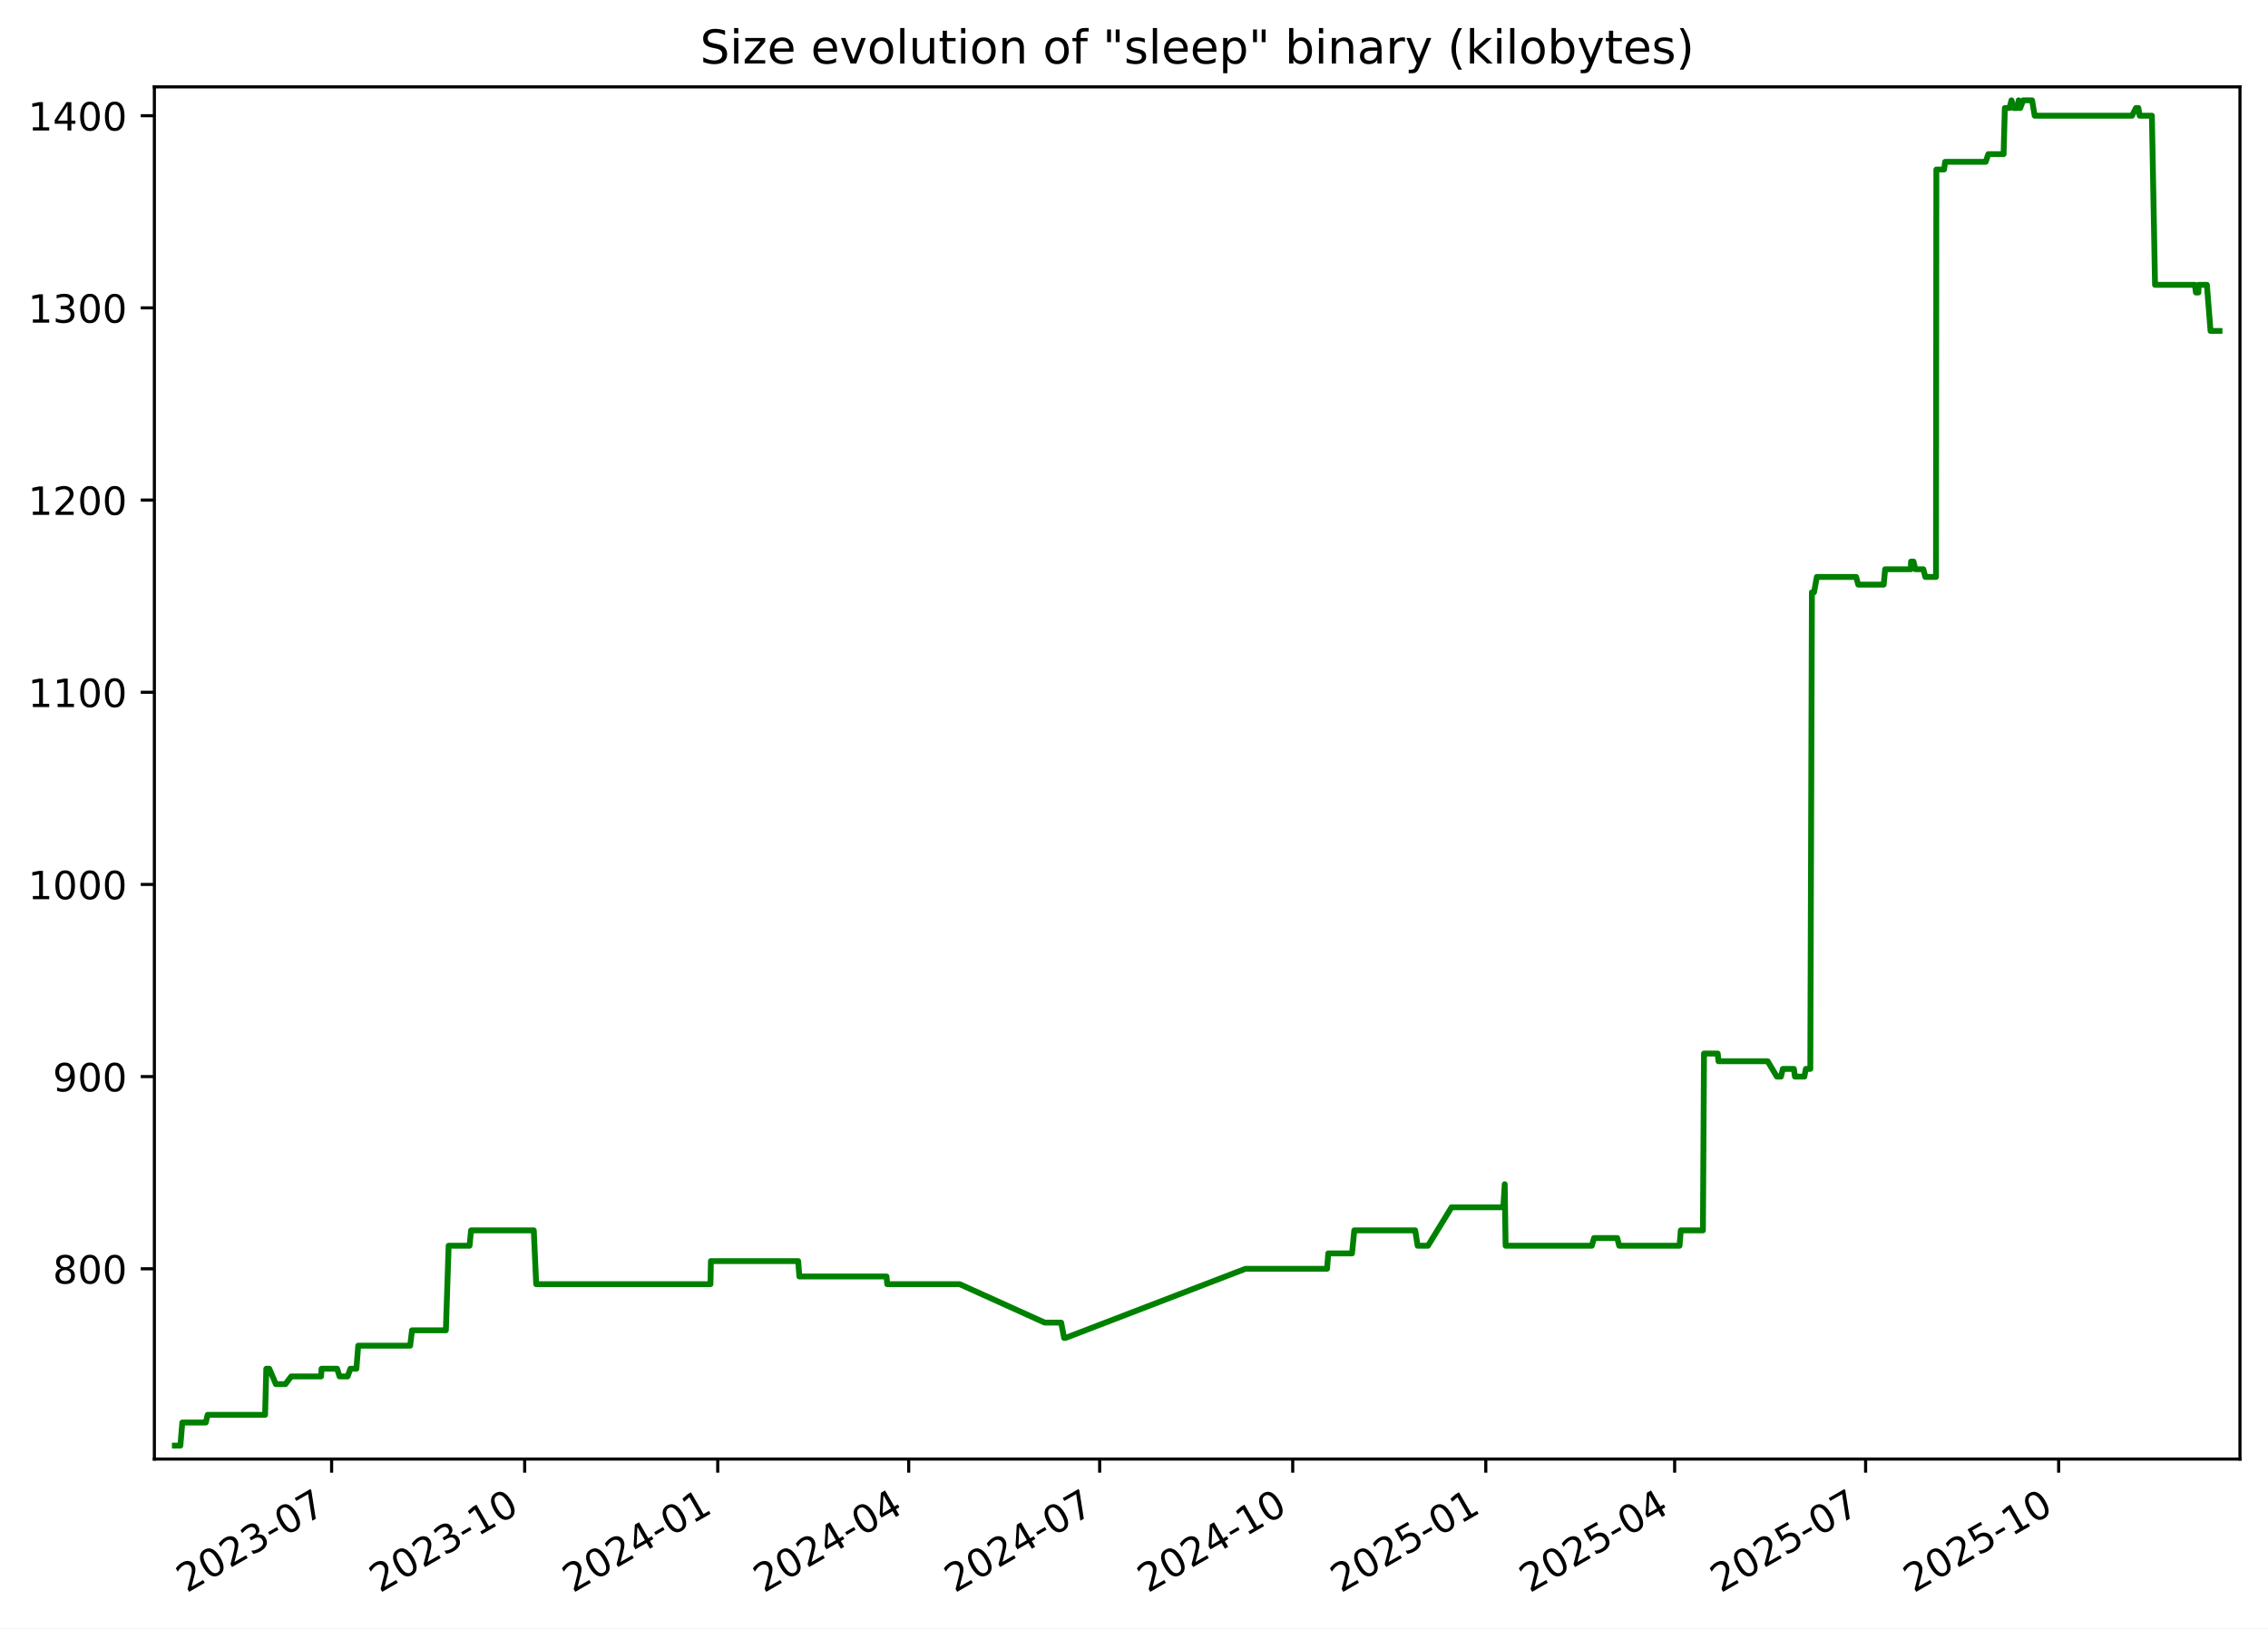
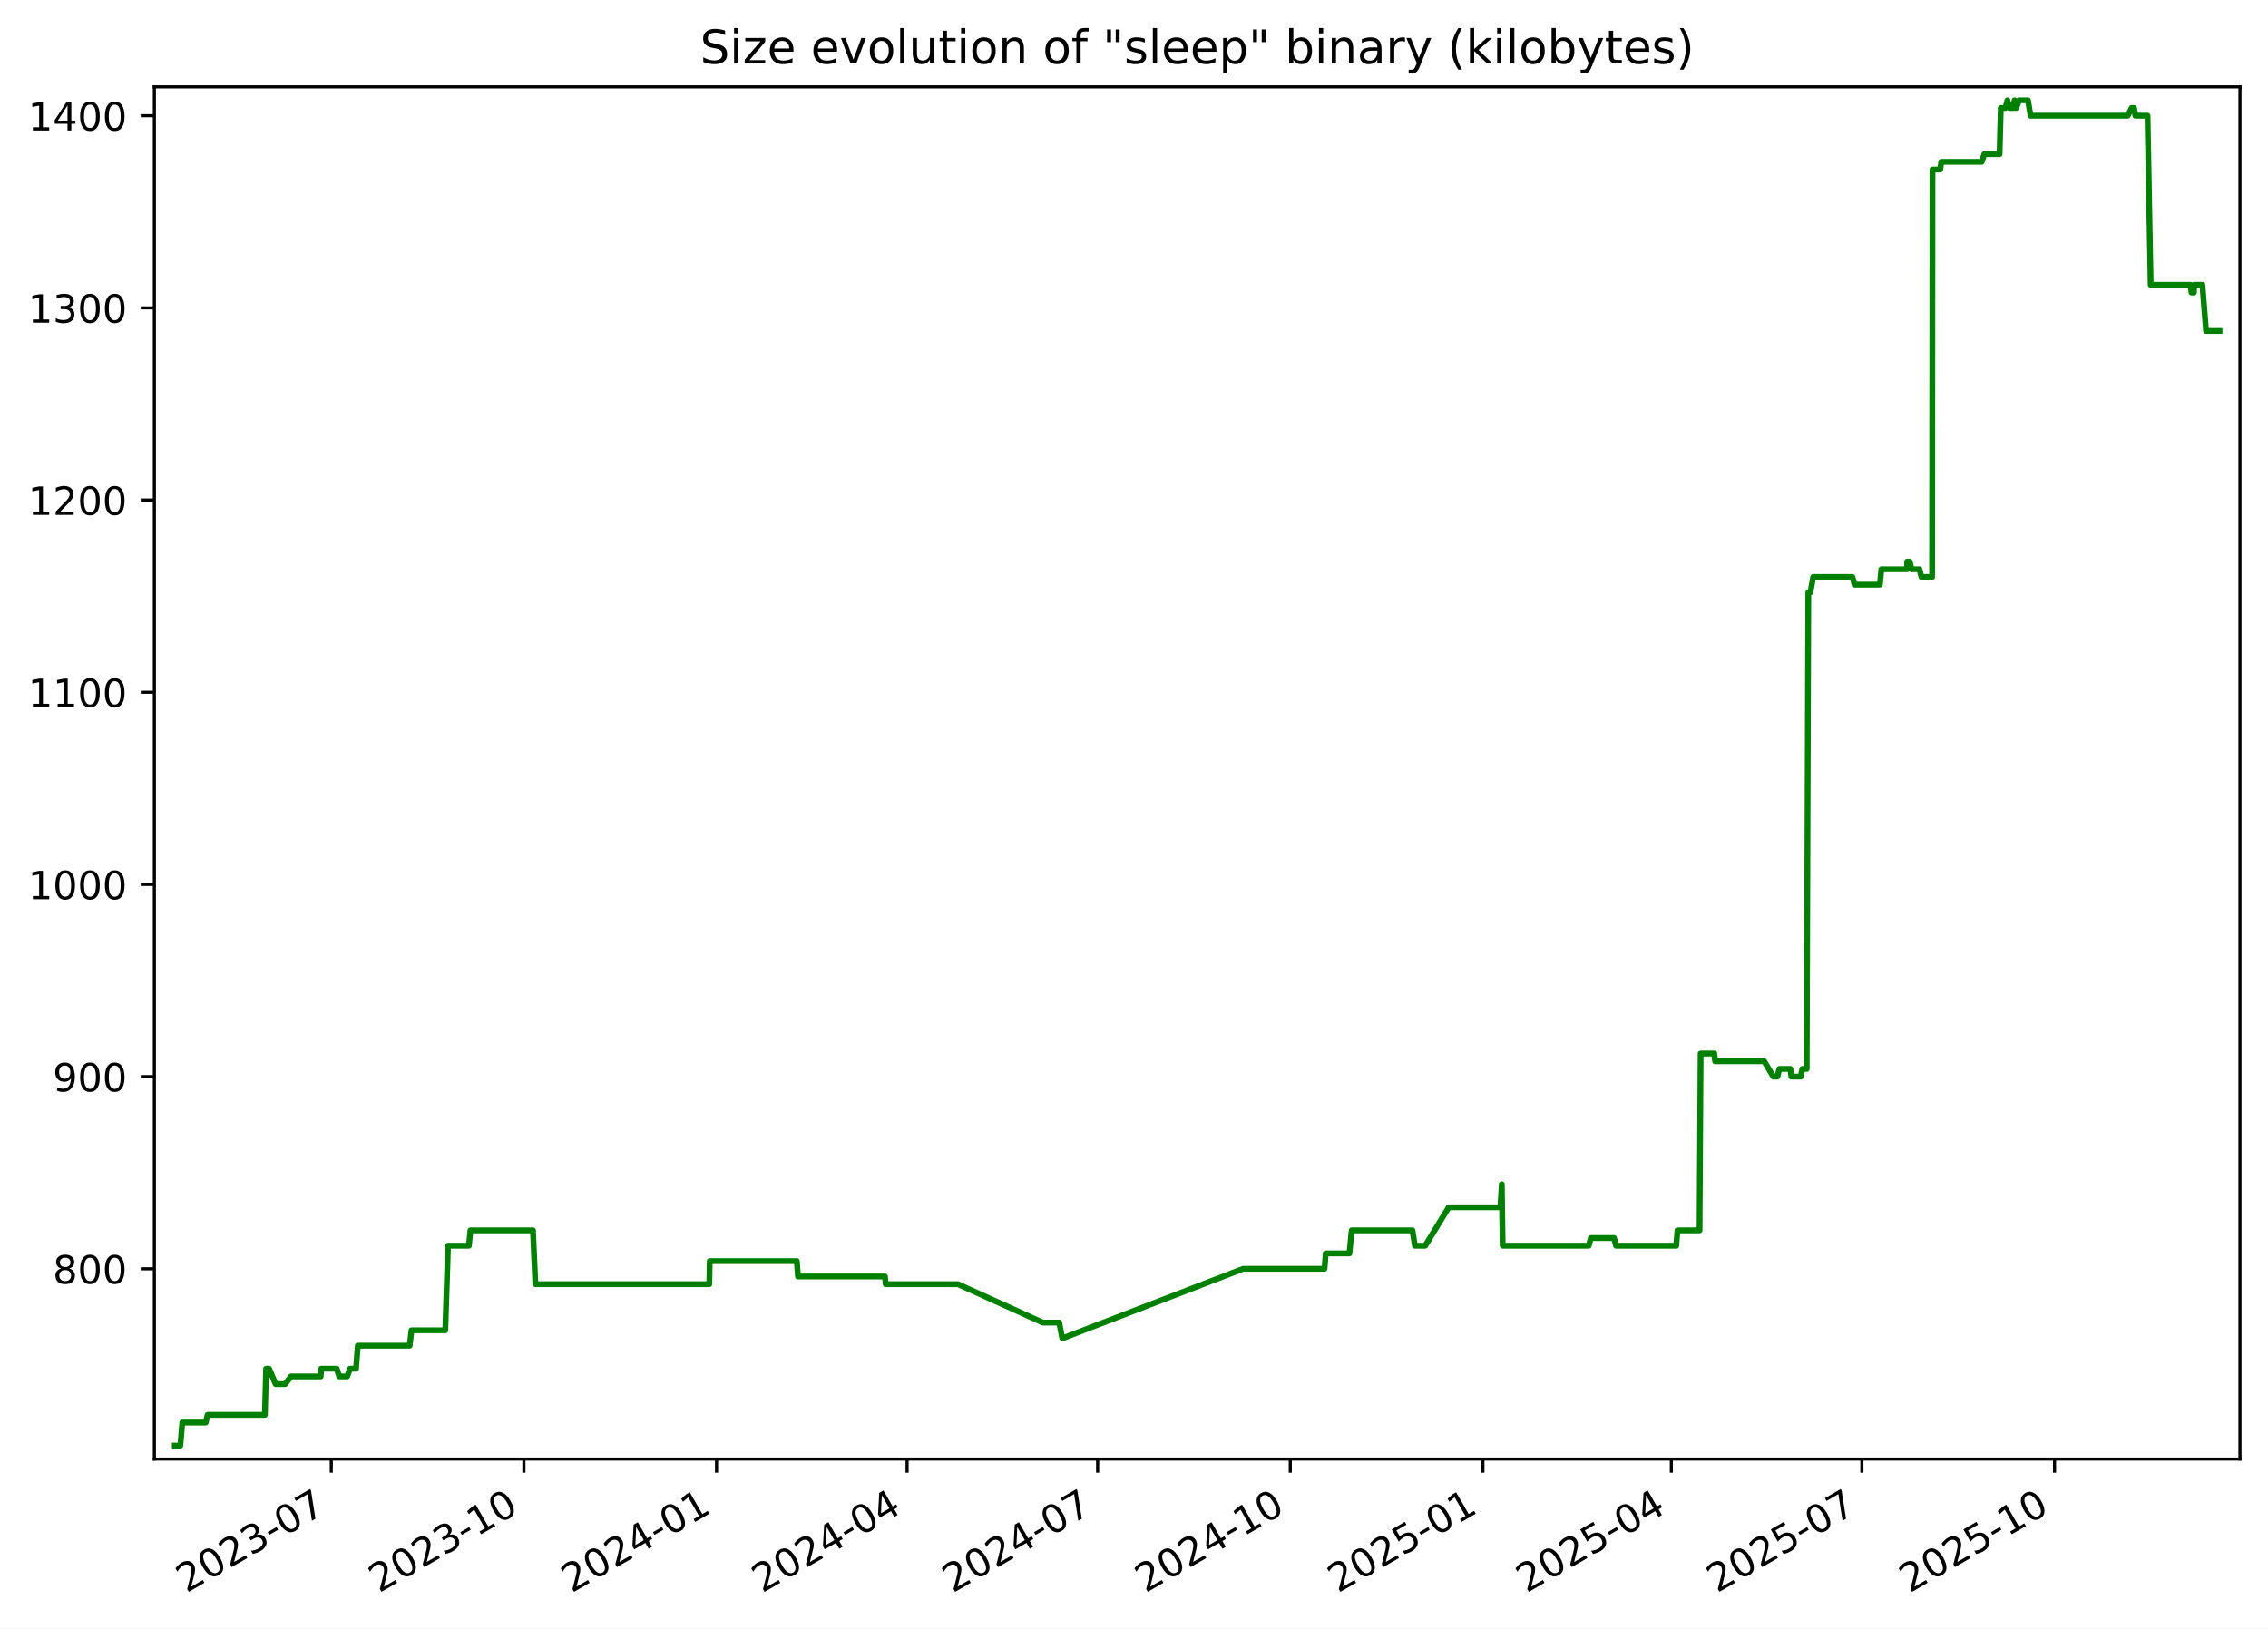
<svg xmlns="http://www.w3.org/2000/svg" xmlns:xlink="http://www.w3.org/1999/xlink" width="582.53pt" height="418.303pt" viewBox="0 0 582.53 418.303" version="1.1">
  <defs>
    <style type="text/css">*{stroke-linejoin: round; stroke-linecap: butt}</style>
  </defs>
  <g id="figure_1">
    <g id="patch_1">
      <path d="M -0 418.303  L 582.53 418.303  L 582.53 0  L -0 0  z " style="fill: #ffffff" />
    </g>
    <g id="axes_1">
      <g id="patch_2">
        <path d="M 39.65 374.83  L 575.33 374.83  L 575.33 22.318  L 39.65 22.318  z " style="fill: #ffffff" />
      </g>
      <g id="matplotlib.axis_1">
        <g id="xtick_1">
          <g id="line2d_1">
            <defs>
-               <path id="me90d1f9d1d" d="M 0 0  L 0 3.5  " style="stroke: #000000; stroke-width: 0.8" />
+               <path id="m4a0409b9ab" d="M 0 0  L 0 3.5  " style="stroke: #000000; stroke-width: 0.8" />
            </defs>
            <g>
-               <use xlink:href="#me90d1f9d1d" x="85.175" y="374.83" style="stroke: #000000; stroke-width: 0.8" />
+               <use xlink:href="#m4a0409b9ab" x="85.087" y="374.83" style="stroke: #000000; stroke-width: 0.8" />
            </g>
          </g>
          <g id="text_1">
-             <g transform="translate(47.9506 409.302) rotate(-30) scale(0.1 -0.1)">
+             <g transform="translate(47.86205 409.302) rotate(-30) scale(0.1 -0.1)">
              <defs>
                <path id="DejaVuSans-32" d="M 1228 531  L 3431 531  L 3431 0  L 469 0  L 469 531  Q 828 903 1448 1529  Q 2069 2156 2228 2338  Q 2531 2678 2651 2914  Q 2772 3150 2772 3378  Q 2772 3750 2511 3984  Q 2250 4219 1831 4219  Q 1534 4219 1204 4116  Q 875 4013 500 3803  L 500 4441  Q 881 4594 1212 4672  Q 1544 4750 1819 4750  Q 2544 4750 2975 4387  Q 3406 4025 3406 3419  Q 3406 3131 3298 2873  Q 3191 2616 2906 2266  Q 2828 2175 2409 1742  Q 1991 1309 1228 531  z " transform="scale(0.015625)" />
                <path id="DejaVuSans-30" d="M 2034 4250  Q 1547 4250 1301 3770  Q 1056 3291 1056 2328  Q 1056 1369 1301 889  Q 1547 409 2034 409  Q 2525 409 2770 889  Q 3016 1369 3016 2328  Q 3016 3291 2770 3770  Q 2525 4250 2034 4250  z M 2034 4750  Q 2819 4750 3233 4129  Q 3647 3509 3647 2328  Q 3647 1150 3233 529  Q 2819 -91 2034 -91  Q 1250 -91 836 529  Q 422 1150 422 2328  Q 422 3509 836 4129  Q 1250 4750 2034 4750  z " transform="scale(0.015625)" />
                <path id="DejaVuSans-33" d="M 2597 2516  Q 3050 2419 3304 2112  Q 3559 1806 3559 1356  Q 3559 666 3084 287  Q 2609 -91 1734 -91  Q 1441 -91 1130 -33  Q 819 25 488 141  L 488 750  Q 750 597 1062 519  Q 1375 441 1716 441  Q 2309 441 2620 675  Q 2931 909 2931 1356  Q 2931 1769 2642 2001  Q 2353 2234 1838 2234  L 1294 2234  L 1294 2753  L 1863 2753  Q 2328 2753 2575 2939  Q 2822 3125 2822 3475  Q 2822 3834 2567 4026  Q 2313 4219 1838 4219  Q 1578 4219 1281 4162  Q 984 4106 628 3988  L 628 4550  Q 988 4650 1302 4700  Q 1616 4750 1894 4750  Q 2613 4750 3031 4423  Q 3450 4097 3450 3541  Q 3450 3153 3228 2886  Q 3006 2619 2597 2516  z " transform="scale(0.015625)" />
                <path id="DejaVuSans-2d" d="M 313 2009  L 1997 2009  L 1997 1497  L 313 1497  L 313 2009  z " transform="scale(0.015625)" />
                <path id="DejaVuSans-37" d="M 525 4666  L 3525 4666  L 3525 4397  L 1831 0  L 1172 0  L 2766 4134  L 525 4134  L 525 4666  z " transform="scale(0.015625)" />
              </defs>
              <use xlink:href="#DejaVuSans-32" />
              <use xlink:href="#DejaVuSans-30" x="63.623" />
              <use xlink:href="#DejaVuSans-32" x="127.246" />
              <use xlink:href="#DejaVuSans-33" x="190.869" />
              <use xlink:href="#DejaVuSans-2d" x="254.492" />
              <use xlink:href="#DejaVuSans-30" x="290.576" />
              <use xlink:href="#DejaVuSans-37" x="354.199" />
            </g>
          </g>
        </g>
        <g id="xtick_2">
          <g id="line2d_2">
            <g>
-               <use xlink:href="#me90d1f9d1d" x="134.763" y="374.83" style="stroke: #000000; stroke-width: 0.8" />
+               <use xlink:href="#m4a0409b9ab" x="134.565" y="374.83" style="stroke: #000000; stroke-width: 0.8" />
            </g>
          </g>
          <g id="text_2">
-             <g transform="translate(97.53768 409.302) rotate(-30) scale(0.1 -0.1)">
+             <g transform="translate(97.34011 409.302) rotate(-30) scale(0.1 -0.1)">
              <defs>
                <path id="DejaVuSans-31" d="M 794 531  L 1825 531  L 1825 4091  L 703 3866  L 703 4441  L 1819 4666  L 2450 4666  L 2450 531  L 3481 531  L 3481 0  L 794 0  L 794 531  z " transform="scale(0.015625)" />
              </defs>
              <use xlink:href="#DejaVuSans-32" />
              <use xlink:href="#DejaVuSans-30" x="63.623" />
              <use xlink:href="#DejaVuSans-32" x="127.246" />
              <use xlink:href="#DejaVuSans-33" x="190.869" />
              <use xlink:href="#DejaVuSans-2d" x="254.492" />
              <use xlink:href="#DejaVuSans-31" x="290.576" />
              <use xlink:href="#DejaVuSans-30" x="354.199" />
            </g>
          </g>
        </g>
        <g id="xtick_3">
          <g id="line2d_3">
            <g>
-               <use xlink:href="#me90d1f9d1d" x="184.35" y="374.83" style="stroke: #000000; stroke-width: 0.8" />
+               <use xlink:href="#m4a0409b9ab" x="184.043" y="374.83" style="stroke: #000000; stroke-width: 0.8" />
            </g>
          </g>
          <g id="text_3">
-             <g transform="translate(147.1248 409.302) rotate(-30) scale(0.1 -0.1)">
+             <g transform="translate(146.8182 409.302) rotate(-30) scale(0.1 -0.1)">
              <defs>
                <path id="DejaVuSans-34" d="M 2419 4116  L 825 1625  L 2419 1625  L 2419 4116  z M 2253 4666  L 3047 4666  L 3047 1625  L 3713 1625  L 3713 1100  L 3047 1100  L 3047 0  L 2419 0  L 2419 1100  L 313 1100  L 313 1709  L 2253 4666  z " transform="scale(0.015625)" />
              </defs>
              <use xlink:href="#DejaVuSans-32" />
              <use xlink:href="#DejaVuSans-30" x="63.623" />
              <use xlink:href="#DejaVuSans-32" x="127.246" />
              <use xlink:href="#DejaVuSans-34" x="190.869" />
              <use xlink:href="#DejaVuSans-2d" x="254.492" />
              <use xlink:href="#DejaVuSans-30" x="290.576" />
              <use xlink:href="#DejaVuSans-31" x="354.199" />
            </g>
          </g>
        </g>
        <g id="xtick_4">
          <g id="line2d_4">
            <g>
-               <use xlink:href="#me90d1f9d1d" x="233.398" y="374.83" style="stroke: #000000; stroke-width: 0.8" />
+               <use xlink:href="#m4a0409b9ab" x="232.983" y="374.83" style="stroke: #000000; stroke-width: 0.8" />
            </g>
          </g>
          <g id="text_4">
-             <g transform="translate(196.1729 409.302) rotate(-30) scale(0.1 -0.1)">
+             <g transform="translate(195.7584 409.302) rotate(-30) scale(0.1 -0.1)">
              <use xlink:href="#DejaVuSans-32" />
              <use xlink:href="#DejaVuSans-30" x="63.623" />
              <use xlink:href="#DejaVuSans-32" x="127.246" />
              <use xlink:href="#DejaVuSans-34" x="190.869" />
              <use xlink:href="#DejaVuSans-2d" x="254.492" />
              <use xlink:href="#DejaVuSans-30" x="290.576" />
              <use xlink:href="#DejaVuSans-34" x="354.199" />
            </g>
          </g>
        </g>
        <g id="xtick_5">
          <g id="line2d_5">
            <g>
-               <use xlink:href="#me90d1f9d1d" x="282.446" y="374.83" style="stroke: #000000; stroke-width: 0.8" />
+               <use xlink:href="#m4a0409b9ab" x="281.924" y="374.83" style="stroke: #000000; stroke-width: 0.8" />
            </g>
          </g>
          <g id="text_5">
-             <g transform="translate(245.221 409.302) rotate(-30) scale(0.1 -0.1)">
+             <g transform="translate(244.6987 409.302) rotate(-30) scale(0.1 -0.1)">
              <use xlink:href="#DejaVuSans-32" />
              <use xlink:href="#DejaVuSans-30" x="63.623" />
              <use xlink:href="#DejaVuSans-32" x="127.246" />
              <use xlink:href="#DejaVuSans-34" x="190.869" />
              <use xlink:href="#DejaVuSans-2d" x="254.492" />
              <use xlink:href="#DejaVuSans-30" x="290.576" />
              <use xlink:href="#DejaVuSans-37" x="354.199" />
            </g>
          </g>
        </g>
        <g id="xtick_6">
          <g id="line2d_6">
            <g>
-               <use xlink:href="#me90d1f9d1d" x="332.033" y="374.83" style="stroke: #000000; stroke-width: 0.8" />
+               <use xlink:href="#m4a0409b9ab" x="331.402" y="374.83" style="stroke: #000000; stroke-width: 0.8" />
            </g>
          </g>
          <g id="text_6">
-             <g transform="translate(294.8081 409.302) rotate(-30) scale(0.1 -0.1)">
+             <g transform="translate(294.1768 409.302) rotate(-30) scale(0.1 -0.1)">
              <use xlink:href="#DejaVuSans-32" />
              <use xlink:href="#DejaVuSans-30" x="63.623" />
              <use xlink:href="#DejaVuSans-32" x="127.246" />
              <use xlink:href="#DejaVuSans-34" x="190.869" />
              <use xlink:href="#DejaVuSans-2d" x="254.492" />
              <use xlink:href="#DejaVuSans-31" x="290.576" />
              <use xlink:href="#DejaVuSans-30" x="354.199" />
            </g>
          </g>
        </g>
        <g id="xtick_7">
          <g id="line2d_7">
            <g>
-               <use xlink:href="#me90d1f9d1d" x="381.62" y="374.83" style="stroke: #000000; stroke-width: 0.8" />
+               <use xlink:href="#m4a0409b9ab" x="380.88" y="374.83" style="stroke: #000000; stroke-width: 0.8" />
            </g>
          </g>
          <g id="text_7">
-             <g transform="translate(344.3952 409.302) rotate(-30) scale(0.1 -0.1)">
+             <g transform="translate(343.6548 409.302) rotate(-30) scale(0.1 -0.1)">
              <defs>
                <path id="DejaVuSans-35" d="M 691 4666  L 3169 4666  L 3169 4134  L 1269 4134  L 1269 2991  Q 1406 3038 1543 3061  Q 1681 3084 1819 3084  Q 2600 3084 3056 2656  Q 3513 2228 3513 1497  Q 3513 744 3044 326  Q 2575 -91 1722 -91  Q 1428 -91 1123 -41  Q 819 9 494 109  L 494 744  Q 775 591 1075 516  Q 1375 441 1709 441  Q 2250 441 2565 725  Q 2881 1009 2881 1497  Q 2881 1984 2565 2268  Q 2250 2553 1709 2553  Q 1456 2553 1204 2497  Q 953 2441 691 2322  L 691 4666  z " transform="scale(0.015625)" />
              </defs>
              <use xlink:href="#DejaVuSans-32" />
              <use xlink:href="#DejaVuSans-30" x="63.623" />
              <use xlink:href="#DejaVuSans-32" x="127.246" />
              <use xlink:href="#DejaVuSans-35" x="190.869" />
              <use xlink:href="#DejaVuSans-2d" x="254.492" />
              <use xlink:href="#DejaVuSans-30" x="290.576" />
              <use xlink:href="#DejaVuSans-31" x="354.199" />
            </g>
          </g>
        </g>
        <g id="xtick_8">
          <g id="line2d_8">
            <g>
-               <use xlink:href="#me90d1f9d1d" x="430.129" y="374.83" style="stroke: #000000; stroke-width: 0.8" />
+               <use xlink:href="#m4a0409b9ab" x="429.282" y="374.83" style="stroke: #000000; stroke-width: 0.8" />
            </g>
          </g>
          <g id="text_8">
-             <g transform="translate(392.9043 409.302) rotate(-30) scale(0.1 -0.1)">
+             <g transform="translate(392.0573 409.302) rotate(-30) scale(0.1 -0.1)">
              <use xlink:href="#DejaVuSans-32" />
              <use xlink:href="#DejaVuSans-30" x="63.623" />
              <use xlink:href="#DejaVuSans-32" x="127.246" />
              <use xlink:href="#DejaVuSans-35" x="190.869" />
              <use xlink:href="#DejaVuSans-2d" x="254.492" />
              <use xlink:href="#DejaVuSans-30" x="290.576" />
              <use xlink:href="#DejaVuSans-34" x="354.199" />
            </g>
          </g>
        </g>
        <g id="xtick_9">
          <g id="line2d_9">
            <g>
-               <use xlink:href="#me90d1f9d1d" x="479.177" y="374.83" style="stroke: #000000; stroke-width: 0.8" />
+               <use xlink:href="#m4a0409b9ab" x="478.222" y="374.83" style="stroke: #000000; stroke-width: 0.8" />
            </g>
          </g>
          <g id="text_9">
-             <g transform="translate(441.9524 409.302) rotate(-30) scale(0.1 -0.1)">
+             <g transform="translate(440.9975 409.302) rotate(-30) scale(0.1 -0.1)">
              <use xlink:href="#DejaVuSans-32" />
              <use xlink:href="#DejaVuSans-30" x="63.623" />
              <use xlink:href="#DejaVuSans-32" x="127.246" />
              <use xlink:href="#DejaVuSans-35" x="190.869" />
              <use xlink:href="#DejaVuSans-2d" x="254.492" />
              <use xlink:href="#DejaVuSans-30" x="290.576" />
              <use xlink:href="#DejaVuSans-37" x="354.199" />
            </g>
          </g>
        </g>
        <g id="xtick_10">
          <g id="line2d_10">
            <g>
-               <use xlink:href="#me90d1f9d1d" x="528.764" y="374.83" style="stroke: #000000; stroke-width: 0.8" />
+               <use xlink:href="#m4a0409b9ab" x="527.7" y="374.83" style="stroke: #000000; stroke-width: 0.8" />
            </g>
          </g>
          <g id="text_10">
-             <g transform="translate(491.5394 409.302) rotate(-30) scale(0.1 -0.1)">
+             <g transform="translate(490.4756 409.302) rotate(-30) scale(0.1 -0.1)">
              <use xlink:href="#DejaVuSans-32" />
              <use xlink:href="#DejaVuSans-30" x="63.623" />
              <use xlink:href="#DejaVuSans-32" x="127.246" />
              <use xlink:href="#DejaVuSans-35" x="190.869" />
              <use xlink:href="#DejaVuSans-2d" x="254.492" />
              <use xlink:href="#DejaVuSans-31" x="290.576" />
              <use xlink:href="#DejaVuSans-30" x="354.199" />
            </g>
          </g>
        </g>
      </g>
      <g id="matplotlib.axis_2">
        <g id="ytick_1">
          <g id="line2d_11">
            <defs>
-               <path id="meef0594d41" d="M 0 0  L -3.5 0  " style="stroke: #000000; stroke-width: 0.8" />
+               <path id="m01321bb5d3" d="M 0 0  L -3.5 0  " style="stroke: #000000; stroke-width: 0.8" />
            </defs>
            <g>
-               <use xlink:href="#meef0594d41" x="39.65" y="325.952" style="stroke: #000000; stroke-width: 0.8" />
+               <use xlink:href="#m01321bb5d3" x="39.65" y="325.952" style="stroke: #000000; stroke-width: 0.8" />
            </g>
          </g>
          <g id="text_11">
            <g transform="translate(13.5625 329.7516) scale(0.1 -0.1)">
              <defs>
                <path id="DejaVuSans-38" d="M 2034 2216  Q 1584 2216 1326 1975  Q 1069 1734 1069 1313  Q 1069 891 1326 650  Q 1584 409 2034 409  Q 2484 409 2743 651  Q 3003 894 3003 1313  Q 3003 1734 2745 1975  Q 2488 2216 2034 2216  z M 1403 2484  Q 997 2584 770 2862  Q 544 3141 544 3541  Q 544 4100 942 4425  Q 1341 4750 2034 4750  Q 2731 4750 3128 4425  Q 3525 4100 3525 3541  Q 3525 3141 3298 2862  Q 3072 2584 2669 2484  Q 3125 2378 3379 2068  Q 3634 1759 3634 1313  Q 3634 634 3220 271  Q 2806 -91 2034 -91  Q 1263 -91 848 271  Q 434 634 434 1313  Q 434 1759 690 2068  Q 947 2378 1403 2484  z M 1172 3481  Q 1172 3119 1398 2916  Q 1625 2713 2034 2713  Q 2441 2713 2670 2916  Q 2900 3119 2900 3481  Q 2900 3844 2670 4047  Q 2441 4250 2034 4250  Q 1625 4250 1398 4047  Q 1172 3844 1172 3481  z " transform="scale(0.015625)" />
              </defs>
              <use xlink:href="#DejaVuSans-38" />
              <use xlink:href="#DejaVuSans-30" x="63.623" />
              <use xlink:href="#DejaVuSans-30" x="127.246" />
            </g>
          </g>
        </g>
        <g id="ytick_2">
          <g id="line2d_12">
            <g>
-               <use xlink:href="#meef0594d41" x="39.65" y="276.581" style="stroke: #000000; stroke-width: 0.8" />
+               <use xlink:href="#m01321bb5d3" x="39.65" y="276.581" style="stroke: #000000; stroke-width: 0.8" />
            </g>
          </g>
          <g id="text_12">
            <g transform="translate(13.5625 280.3802) scale(0.1 -0.1)">
              <defs>
                <path id="DejaVuSans-39" d="M 703 97  L 703 672  Q 941 559 1184 500  Q 1428 441 1663 441  Q 2288 441 2617 861  Q 2947 1281 2994 2138  Q 2813 1869 2534 1725  Q 2256 1581 1919 1581  Q 1219 1581 811 2004  Q 403 2428 403 3163  Q 403 3881 828 4315  Q 1253 4750 1959 4750  Q 2769 4750 3195 4129  Q 3622 3509 3622 2328  Q 3622 1225 3098 567  Q 2575 -91 1691 -91  Q 1453 -91 1209 -44  Q 966 3 703 97  z M 1959 2075  Q 2384 2075 2632 2365  Q 2881 2656 2881 3163  Q 2881 3666 2632 3958  Q 2384 4250 1959 4250  Q 1534 4250 1286 3958  Q 1038 3666 1038 3163  Q 1038 2656 1286 2365  Q 1534 2075 1959 2075  z " transform="scale(0.015625)" />
              </defs>
              <use xlink:href="#DejaVuSans-39" />
              <use xlink:href="#DejaVuSans-30" x="63.623" />
              <use xlink:href="#DejaVuSans-30" x="127.246" />
            </g>
          </g>
        </g>
        <g id="ytick_3">
          <g id="line2d_13">
            <g>
-               <use xlink:href="#meef0594d41" x="39.65" y="227.21" style="stroke: #000000; stroke-width: 0.8" />
+               <use xlink:href="#m01321bb5d3" x="39.65" y="227.21" style="stroke: #000000; stroke-width: 0.8" />
            </g>
          </g>
          <g id="text_13">
            <g transform="translate(7.2 231.0088) scale(0.1 -0.1)">
              <use xlink:href="#DejaVuSans-31" />
              <use xlink:href="#DejaVuSans-30" x="63.623" />
              <use xlink:href="#DejaVuSans-30" x="127.246" />
              <use xlink:href="#DejaVuSans-30" x="190.869" />
            </g>
          </g>
        </g>
        <g id="ytick_4">
          <g id="line2d_14">
            <g>
-               <use xlink:href="#meef0594d41" x="39.65" y="177.838" style="stroke: #000000; stroke-width: 0.8" />
+               <use xlink:href="#m01321bb5d3" x="39.65" y="177.838" style="stroke: #000000; stroke-width: 0.8" />
            </g>
          </g>
          <g id="text_14">
            <g transform="translate(7.2 181.6373) scale(0.1 -0.1)">
              <use xlink:href="#DejaVuSans-31" />
              <use xlink:href="#DejaVuSans-31" x="63.623" />
              <use xlink:href="#DejaVuSans-30" x="127.246" />
              <use xlink:href="#DejaVuSans-30" x="190.869" />
            </g>
          </g>
        </g>
        <g id="ytick_5">
          <g id="line2d_15">
            <g>
-               <use xlink:href="#meef0594d41" x="39.65" y="128.467" style="stroke: #000000; stroke-width: 0.8" />
+               <use xlink:href="#m01321bb5d3" x="39.65" y="128.467" style="stroke: #000000; stroke-width: 0.8" />
            </g>
          </g>
          <g id="text_15">
            <g transform="translate(7.2 132.2659) scale(0.1 -0.1)">
              <use xlink:href="#DejaVuSans-31" />
              <use xlink:href="#DejaVuSans-32" x="63.623" />
              <use xlink:href="#DejaVuSans-30" x="127.246" />
              <use xlink:href="#DejaVuSans-30" x="190.869" />
            </g>
          </g>
        </g>
        <g id="ytick_6">
          <g id="line2d_16">
            <g>
-               <use xlink:href="#meef0594d41" x="39.65" y="79.095" style="stroke: #000000; stroke-width: 0.8" />
+               <use xlink:href="#m01321bb5d3" x="39.65" y="79.095" style="stroke: #000000; stroke-width: 0.8" />
            </g>
          </g>
          <g id="text_16">
            <g transform="translate(7.2 82.89449) scale(0.1 -0.1)">
              <use xlink:href="#DejaVuSans-31" />
              <use xlink:href="#DejaVuSans-33" x="63.623" />
              <use xlink:href="#DejaVuSans-30" x="127.246" />
              <use xlink:href="#DejaVuSans-30" x="190.869" />
            </g>
          </g>
        </g>
        <g id="ytick_7">
          <g id="line2d_17">
            <g>
-               <use xlink:href="#meef0594d41" x="39.65" y="29.724" style="stroke: #000000; stroke-width: 0.8" />
+               <use xlink:href="#m01321bb5d3" x="39.65" y="29.724" style="stroke: #000000; stroke-width: 0.8" />
            </g>
          </g>
          <g id="text_17">
            <g transform="translate(7.2 33.52306) scale(0.1 -0.1)">
              <use xlink:href="#DejaVuSans-31" />
              <use xlink:href="#DejaVuSans-34" x="63.623" />
              <use xlink:href="#DejaVuSans-30" x="127.246" />
              <use xlink:href="#DejaVuSans-30" x="190.869" />
            </g>
          </g>
        </g>
      </g>
      <g id="line2d_18">
-         <path d="M 44.902 371.374  L 46.329 371.374  L 46.828 365.45  L 52.851 365.45  L 53.336 363.475  L 68.086 363.475  L 68.401 351.626  L 69.171 351.626  L 70.851 355.575  L 73.306 355.575  L 74.803 353.6  L 82.467 353.6  L 82.59 351.626  L 86.588 351.626  L 87.213 353.6  L 89.279 353.6  L 90.002 351.626  L 91.541 351.626  L 92.01 345.701  L 105.355 345.701  L 105.829 341.751  L 114.523 341.751  L 115.232 320.028  L 120.603 320.028  L 120.999 316.078  L 137.097 316.078  L 137.721 329.902  L 182.479 329.902  L 182.595 323.978  L 205.012 323.978  L 205.315 327.927  L 227.695 327.927  L 227.886 329.902  L 246.485 329.902  L 268.331 339.776  L 272.558 339.776  L 273.317 343.726  L 273.646 343.726  L 319.898 325.952  L 340.849 325.952  L 341.163 322.003  L 347.264 322.003  L 347.847 316.078  L 363.484 316.078  L 364.117 320.028  L 366.77 320.028  L 372.824 310.154  L 386.123 310.154  L 386.483 304.229  L 386.709 320.028  L 408.854 320.028  L 409.42 318.053  L 415.381 318.053  L 415.888 320.028  L 431.39 320.028  L 431.707 316.078  L 437.393 316.078  L 437.667 270.656  L 441.188 270.656  L 441.392 272.631  L 454.019 272.631  L 456.374 276.581  L 457.424 276.581  L 457.919 274.606  L 460.765 274.606  L 461.024 276.581  L 463.441 276.581  L 463.831 274.606  L 464.975 274.606  L 465.384 152.165  L 465.929 152.165  L 466.648 148.215  L 476.737 148.215  L 477.287 150.19  L 483.819 150.19  L 484.189 146.24  L 490.792 146.24  L 490.844 144.266  L 491.473 144.266  L 491.956 146.24  L 494.007 146.24  L 494.516 148.215  L 497.254 148.215  L 497.35 43.548  L 499.323 43.548  L 499.607 41.573  L 510.02 41.573  L 510.693 39.598  L 514.617 39.598  L 514.937 27.749  L 516.129 27.749  L 516.642 25.774  L 517.169 27.749  L 518.106 27.749  L 518.482 25.774  L 518.729 27.749  L 518.892 27.749  L 519.645 25.774  L 521.932 25.774  L 522.601 29.724  L 547.61 29.724  L 548.611 27.749  L 549.232 27.749  L 549.57 29.724  L 552.708 29.724  L 553.515 73.171  L 563.753 73.171  L 564.019 75.146  L 564.649 75.146  L 564.704 73.171  L 566.831 73.171  L 567.774 85.02  L 570.078 85.02  L 570.078 85.02  " clip-path="url(#p7725d061da)" style="fill: none; stroke: #008000; stroke-width: 1.5; stroke-linecap: square" />
+         <path d="M 44.902 371.374  L 46.325 371.374  L 46.823 365.45  L 52.834 365.45  L 53.318 363.475  L 68.035 363.475  L 68.349 351.626  L 69.118 351.626  L 70.794 355.575  L 73.244 355.575  L 74.738 353.6  L 82.385 353.6  L 82.507 351.626  L 86.496 351.626  L 87.12 353.6  L 89.181 353.6  L 89.903 351.626  L 91.438 351.626  L 91.906 345.701  L 105.222 345.701  L 105.695 341.751  L 114.369 341.751  L 115.078 320.028  L 120.437 320.028  L 120.832 316.078  L 136.894 316.078  L 137.517 329.902  L 182.177 329.902  L 182.293 323.978  L 204.66 323.978  L 204.962 327.927  L 227.293 327.927  L 227.484 329.902  L 246.042 329.902  L 267.839 339.776  L 272.058 339.776  L 272.815 343.726  L 273.143 343.726  L 319.293 325.952  L 340.198 325.952  L 340.511 322.003  L 346.599 322.003  L 347.181 316.078  L 362.784 316.078  L 363.415 320.028  L 366.063 320.028  L 372.104 310.154  L 385.373 310.154  L 385.732 304.229  L 385.957 320.028  L 408.054 320.028  L 408.619 318.053  L 414.566 318.053  L 415.073 320.028  L 430.54 320.028  L 430.857 316.078  L 436.53 316.078  L 436.803 270.656  L 440.317 270.656  L 440.52 272.631  L 453.119 272.631  L 455.469 276.581  L 456.517 276.581  L 457.011 274.606  L 459.85 274.606  L 460.109 276.581  L 462.521 276.581  L 462.91 274.606  L 464.052 274.606  L 464.46 152.165  L 465.003 152.165  L 465.721 148.215  L 475.787 148.215  L 476.336 150.19  L 482.854 150.19  L 483.224 146.24  L 489.812 146.24  L 489.863 144.266  L 490.491 144.266  L 490.973 146.24  L 493.02 146.24  L 493.527 148.215  L 496.259 148.215  L 496.355 43.548  L 498.324 43.548  L 498.608 41.573  L 508.997 41.573  L 509.669 39.598  L 513.584 39.598  L 513.904 27.749  L 515.093 27.749  L 515.605 25.774  L 516.131 27.749  L 517.065 27.749  L 517.441 25.774  L 517.687 27.749  L 517.85 27.749  L 518.601 25.774  L 520.883 25.774  L 521.551 29.724  L 546.505 29.724  L 547.504 27.749  L 548.123 27.749  L 548.461 29.724  L 551.591 29.724  L 552.396 73.171  L 562.612 73.171  L 562.878 75.146  L 563.506 75.146  L 563.561 73.171  L 565.683 73.171  L 566.624 85.02  L 570.078 85.02  L 570.078 85.02  " clip-path="url(#p019c51ee0a)" style="fill: none; stroke: #008000; stroke-width: 1.5; stroke-linecap: square" />
      </g>
      <g id="patch_3">
        <path d="M 39.65 374.83  L 39.65 22.318  " style="fill: none; stroke: #000000; stroke-width: 0.8; stroke-linejoin: miter; stroke-linecap: square" />
      </g>
      <g id="patch_4">
        <path d="M 575.33 374.83  L 575.33 22.318  " style="fill: none; stroke: #000000; stroke-width: 0.8; stroke-linejoin: miter; stroke-linecap: square" />
      </g>
      <g id="patch_5">
        <path d="M 39.65 374.83  L 575.33 374.83  " style="fill: none; stroke: #000000; stroke-width: 0.8; stroke-linejoin: miter; stroke-linecap: square" />
      </g>
      <g id="patch_6">
        <path d="M 39.65 22.318  L 575.33 22.318  " style="fill: none; stroke: #000000; stroke-width: 0.8; stroke-linejoin: miter; stroke-linecap: square" />
      </g>
      <g id="text_18">
        <g transform="translate(179.8091 16.31812) scale(0.12 -0.12)">
          <defs>
            <path id="DejaVuSans-53" d="M 3425 4513  L 3425 3897  Q 3066 4069 2747 4153  Q 2428 4238 2131 4238  Q 1616 4238 1336 4038  Q 1056 3838 1056 3469  Q 1056 3159 1242 3001  Q 1428 2844 1947 2747  L 2328 2669  Q 3034 2534 3370 2195  Q 3706 1856 3706 1288  Q 3706 609 3251 259  Q 2797 -91 1919 -91  Q 1588 -91 1214 -16  Q 841 59 441 206  L 441 856  Q 825 641 1194 531  Q 1563 422 1919 422  Q 2459 422 2753 634  Q 3047 847 3047 1241  Q 3047 1584 2836 1778  Q 2625 1972 2144 2069  L 1759 2144  Q 1053 2284 737 2584  Q 422 2884 422 3419  Q 422 4038 858 4394  Q 1294 4750 2059 4750  Q 2388 4750 2728 4690  Q 3069 4631 3425 4513  z " transform="scale(0.015625)" />
            <path id="DejaVuSans-69" d="M 603 3500  L 1178 3500  L 1178 0  L 603 0  L 603 3500  z M 603 4863  L 1178 4863  L 1178 4134  L 603 4134  L 603 4863  z " transform="scale(0.015625)" />
            <path id="DejaVuSans-7a" d="M 353 3500  L 3084 3500  L 3084 2975  L 922 459  L 3084 459  L 3084 0  L 275 0  L 275 525  L 2438 3041  L 353 3041  L 353 3500  z " transform="scale(0.015625)" />
            <path id="DejaVuSans-65" d="M 3597 1894  L 3597 1613  L 953 1613  Q 991 1019 1311 708  Q 1631 397 2203 397  Q 2534 397 2845 478  Q 3156 559 3463 722  L 3463 178  Q 3153 47 2828 -22  Q 2503 -91 2169 -91  Q 1331 -91 842 396  Q 353 884 353 1716  Q 353 2575 817 3079  Q 1281 3584 2069 3584  Q 2775 3584 3186 3129  Q 3597 2675 3597 1894  z M 3022 2063  Q 3016 2534 2758 2815  Q 2500 3097 2075 3097  Q 1594 3097 1305 2825  Q 1016 2553 972 2059  L 3022 2063  z " transform="scale(0.015625)" />
            <path id="DejaVuSans-20" transform="scale(0.015625)" />
            <path id="DejaVuSans-76" d="M 191 3500  L 800 3500  L 1894 563  L 2988 3500  L 3597 3500  L 2284 0  L 1503 0  L 191 3500  z " transform="scale(0.015625)" />
            <path id="DejaVuSans-6f" d="M 1959 3097  Q 1497 3097 1228 2736  Q 959 2375 959 1747  Q 959 1119 1226 758  Q 1494 397 1959 397  Q 2419 397 2687 759  Q 2956 1122 2956 1747  Q 2956 2369 2687 2733  Q 2419 3097 1959 3097  z M 1959 3584  Q 2709 3584 3137 3096  Q 3566 2609 3566 1747  Q 3566 888 3137 398  Q 2709 -91 1959 -91  Q 1206 -91 779 398  Q 353 888 353 1747  Q 353 2609 779 3096  Q 1206 3584 1959 3584  z " transform="scale(0.015625)" />
            <path id="DejaVuSans-6c" d="M 603 4863  L 1178 4863  L 1178 0  L 603 0  L 603 4863  z " transform="scale(0.015625)" />
            <path id="DejaVuSans-75" d="M 544 1381  L 544 3500  L 1119 3500  L 1119 1403  Q 1119 906 1312 657  Q 1506 409 1894 409  Q 2359 409 2629 706  Q 2900 1003 2900 1516  L 2900 3500  L 3475 3500  L 3475 0  L 2900 0  L 2900 538  Q 2691 219 2414 64  Q 2138 -91 1772 -91  Q 1169 -91 856 284  Q 544 659 544 1381  z M 1991 3584  L 1991 3584  z " transform="scale(0.015625)" />
            <path id="DejaVuSans-74" d="M 1172 4494  L 1172 3500  L 2356 3500  L 2356 3053  L 1172 3053  L 1172 1153  Q 1172 725 1289 603  Q 1406 481 1766 481  L 2356 481  L 2356 0  L 1766 0  Q 1100 0 847 248  Q 594 497 594 1153  L 594 3053  L 172 3053  L 172 3500  L 594 3500  L 594 4494  L 1172 4494  z " transform="scale(0.015625)" />
            <path id="DejaVuSans-6e" d="M 3513 2113  L 3513 0  L 2938 0  L 2938 2094  Q 2938 2591 2744 2837  Q 2550 3084 2163 3084  Q 1697 3084 1428 2787  Q 1159 2491 1159 1978  L 1159 0  L 581 0  L 581 3500  L 1159 3500  L 1159 2956  Q 1366 3272 1645 3428  Q 1925 3584 2291 3584  Q 2894 3584 3203 3211  Q 3513 2838 3513 2113  z " transform="scale(0.015625)" />
            <path id="DejaVuSans-66" d="M 2375 4863  L 2375 4384  L 1825 4384  Q 1516 4384 1395 4259  Q 1275 4134 1275 3809  L 1275 3500  L 2222 3500  L 2222 3053  L 1275 3053  L 1275 0  L 697 0  L 697 3053  L 147 3053  L 147 3500  L 697 3500  L 697 3744  Q 697 4328 969 4595  Q 1241 4863 1831 4863  L 2375 4863  z " transform="scale(0.015625)" />
            <path id="DejaVuSans-22" d="M 1147 4666  L 1147 2931  L 616 2931  L 616 4666  L 1147 4666  z M 2328 4666  L 2328 2931  L 1797 2931  L 1797 4666  L 2328 4666  z " transform="scale(0.015625)" />
            <path id="DejaVuSans-73" d="M 2834 3397  L 2834 2853  Q 2591 2978 2328 3040  Q 2066 3103 1784 3103  Q 1356 3103 1142 2972  Q 928 2841 928 2578  Q 928 2378 1081 2264  Q 1234 2150 1697 2047  L 1894 2003  Q 2506 1872 2764 1633  Q 3022 1394 3022 966  Q 3022 478 2636 193  Q 2250 -91 1575 -91  Q 1294 -91 989 -36  Q 684 19 347 128  L 347 722  Q 666 556 975 473  Q 1284 391 1588 391  Q 1994 391 2212 530  Q 2431 669 2431 922  Q 2431 1156 2273 1281  Q 2116 1406 1581 1522  L 1381 1569  Q 847 1681 609 1914  Q 372 2147 372 2553  Q 372 3047 722 3315  Q 1072 3584 1716 3584  Q 2034 3584 2315 3537  Q 2597 3491 2834 3397  z " transform="scale(0.015625)" />
            <path id="DejaVuSans-70" d="M 1159 525  L 1159 -1331  L 581 -1331  L 581 3500  L 1159 3500  L 1159 2969  Q 1341 3281 1617 3432  Q 1894 3584 2278 3584  Q 2916 3584 3314 3078  Q 3713 2572 3713 1747  Q 3713 922 3314 415  Q 2916 -91 2278 -91  Q 1894 -91 1617 61  Q 1341 213 1159 525  z M 3116 1747  Q 3116 2381 2855 2742  Q 2594 3103 2138 3103  Q 1681 3103 1420 2742  Q 1159 2381 1159 1747  Q 1159 1113 1420 752  Q 1681 391 2138 391  Q 2594 391 2855 752  Q 3116 1113 3116 1747  z " transform="scale(0.015625)" />
            <path id="DejaVuSans-62" d="M 3116 1747  Q 3116 2381 2855 2742  Q 2594 3103 2138 3103  Q 1681 3103 1420 2742  Q 1159 2381 1159 1747  Q 1159 1113 1420 752  Q 1681 391 2138 391  Q 2594 391 2855 752  Q 3116 1113 3116 1747  z M 1159 2969  Q 1341 3281 1617 3432  Q 1894 3584 2278 3584  Q 2916 3584 3314 3078  Q 3713 2572 3713 1747  Q 3713 922 3314 415  Q 2916 -91 2278 -91  Q 1894 -91 1617 61  Q 1341 213 1159 525  L 1159 0  L 581 0  L 581 4863  L 1159 4863  L 1159 2969  z " transform="scale(0.015625)" />
            <path id="DejaVuSans-61" d="M 2194 1759  Q 1497 1759 1228 1600  Q 959 1441 959 1056  Q 959 750 1161 570  Q 1363 391 1709 391  Q 2188 391 2477 730  Q 2766 1069 2766 1631  L 2766 1759  L 2194 1759  z M 3341 1997  L 3341 0  L 2766 0  L 2766 531  Q 2569 213 2275 61  Q 1981 -91 1556 -91  Q 1019 -91 701 211  Q 384 513 384 1019  Q 384 1609 779 1909  Q 1175 2209 1959 2209  L 2766 2209  L 2766 2266  Q 2766 2663 2505 2880  Q 2244 3097 1772 3097  Q 1472 3097 1187 3025  Q 903 2953 641 2809  L 641 3341  Q 956 3463 1253 3523  Q 1550 3584 1831 3584  Q 2591 3584 2966 3190  Q 3341 2797 3341 1997  z " transform="scale(0.015625)" />
            <path id="DejaVuSans-72" d="M 2631 2963  Q 2534 3019 2420 3045  Q 2306 3072 2169 3072  Q 1681 3072 1420 2755  Q 1159 2438 1159 1844  L 1159 0  L 581 0  L 581 3500  L 1159 3500  L 1159 2956  Q 1341 3275 1631 3429  Q 1922 3584 2338 3584  Q 2397 3584 2469 3576  Q 2541 3569 2628 3553  L 2631 2963  z " transform="scale(0.015625)" />
            <path id="DejaVuSans-79" d="M 2059 -325  Q 1816 -950 1584 -1140  Q 1353 -1331 966 -1331  L 506 -1331  L 506 -850  L 844 -850  Q 1081 -850 1212 -737  Q 1344 -625 1503 -206  L 1606 56  L 191 3500  L 800 3500  L 1894 763  L 2988 3500  L 3597 3500  L 2059 -325  z " transform="scale(0.015625)" />
            <path id="DejaVuSans-28" d="M 1984 4856  Q 1566 4138 1362 3434  Q 1159 2731 1159 2009  Q 1159 1288 1364 580  Q 1569 -128 1984 -844  L 1484 -844  Q 1016 -109 783 600  Q 550 1309 550 2009  Q 550 2706 781 3412  Q 1013 4119 1484 4856  L 1984 4856  z " transform="scale(0.015625)" />
            <path id="DejaVuSans-6b" d="M 581 4863  L 1159 4863  L 1159 1991  L 2875 3500  L 3609 3500  L 1753 1863  L 3688 0  L 2938 0  L 1159 1709  L 1159 0  L 581 0  L 581 4863  z " transform="scale(0.015625)" />
            <path id="DejaVuSans-29" d="M 513 4856  L 1013 4856  Q 1481 4119 1714 3412  Q 1947 2706 1947 2009  Q 1947 1309 1714 600  Q 1481 -109 1013 -844  L 513 -844  Q 928 -128 1133 580  Q 1338 1288 1338 2009  Q 1338 2731 1133 3434  Q 928 4138 513 4856  z " transform="scale(0.015625)" />
          </defs>
          <use xlink:href="#DejaVuSans-53" />
          <use xlink:href="#DejaVuSans-69" x="63.477" />
          <use xlink:href="#DejaVuSans-7a" x="91.26" />
          <use xlink:href="#DejaVuSans-65" x="143.75" />
          <use xlink:href="#DejaVuSans-20" x="205.273" />
          <use xlink:href="#DejaVuSans-65" x="237.061" />
          <use xlink:href="#DejaVuSans-76" x="298.584" />
          <use xlink:href="#DejaVuSans-6f" x="357.764" />
          <use xlink:href="#DejaVuSans-6c" x="418.945" />
          <use xlink:href="#DejaVuSans-75" x="446.729" />
          <use xlink:href="#DejaVuSans-74" x="510.107" />
          <use xlink:href="#DejaVuSans-69" x="549.316" />
          <use xlink:href="#DejaVuSans-6f" x="577.1" />
          <use xlink:href="#DejaVuSans-6e" x="638.281" />
          <use xlink:href="#DejaVuSans-20" x="701.66" />
          <use xlink:href="#DejaVuSans-6f" x="733.447" />
          <use xlink:href="#DejaVuSans-66" x="794.629" />
          <use xlink:href="#DejaVuSans-20" x="829.834" />
          <use xlink:href="#DejaVuSans-22" x="861.621" />
          <use xlink:href="#DejaVuSans-73" x="907.617" />
          <use xlink:href="#DejaVuSans-6c" x="959.717" />
          <use xlink:href="#DejaVuSans-65" x="987.5" />
          <use xlink:href="#DejaVuSans-65" x="1049.023" />
          <use xlink:href="#DejaVuSans-70" x="1110.547" />
          <use xlink:href="#DejaVuSans-22" x="1174.023" />
          <use xlink:href="#DejaVuSans-20" x="1220.02" />
          <use xlink:href="#DejaVuSans-62" x="1251.807" />
          <use xlink:href="#DejaVuSans-69" x="1315.283" />
          <use xlink:href="#DejaVuSans-6e" x="1343.066" />
          <use xlink:href="#DejaVuSans-61" x="1406.445" />
          <use xlink:href="#DejaVuSans-72" x="1467.725" />
          <use xlink:href="#DejaVuSans-79" x="1508.838" />
          <use xlink:href="#DejaVuSans-20" x="1568.018" />
          <use xlink:href="#DejaVuSans-28" x="1599.805" />
          <use xlink:href="#DejaVuSans-6b" x="1638.818" />
          <use xlink:href="#DejaVuSans-69" x="1696.729" />
          <use xlink:href="#DejaVuSans-6c" x="1724.512" />
          <use xlink:href="#DejaVuSans-6f" x="1752.295" />
          <use xlink:href="#DejaVuSans-62" x="1813.477" />
          <use xlink:href="#DejaVuSans-79" x="1876.953" />
          <use xlink:href="#DejaVuSans-74" x="1936.133" />
          <use xlink:href="#DejaVuSans-65" x="1975.342" />
          <use xlink:href="#DejaVuSans-73" x="2036.865" />
          <use xlink:href="#DejaVuSans-29" x="2088.965" />
        </g>
      </g>
    </g>
  </g>
  <defs>
-     <clipPath id="p7725d061da">
+     <clipPath id="p019c51ee0a">
      <rect x="39.65" y="22.318" width="535.68" height="352.512" />
    </clipPath>
  </defs>
</svg>
